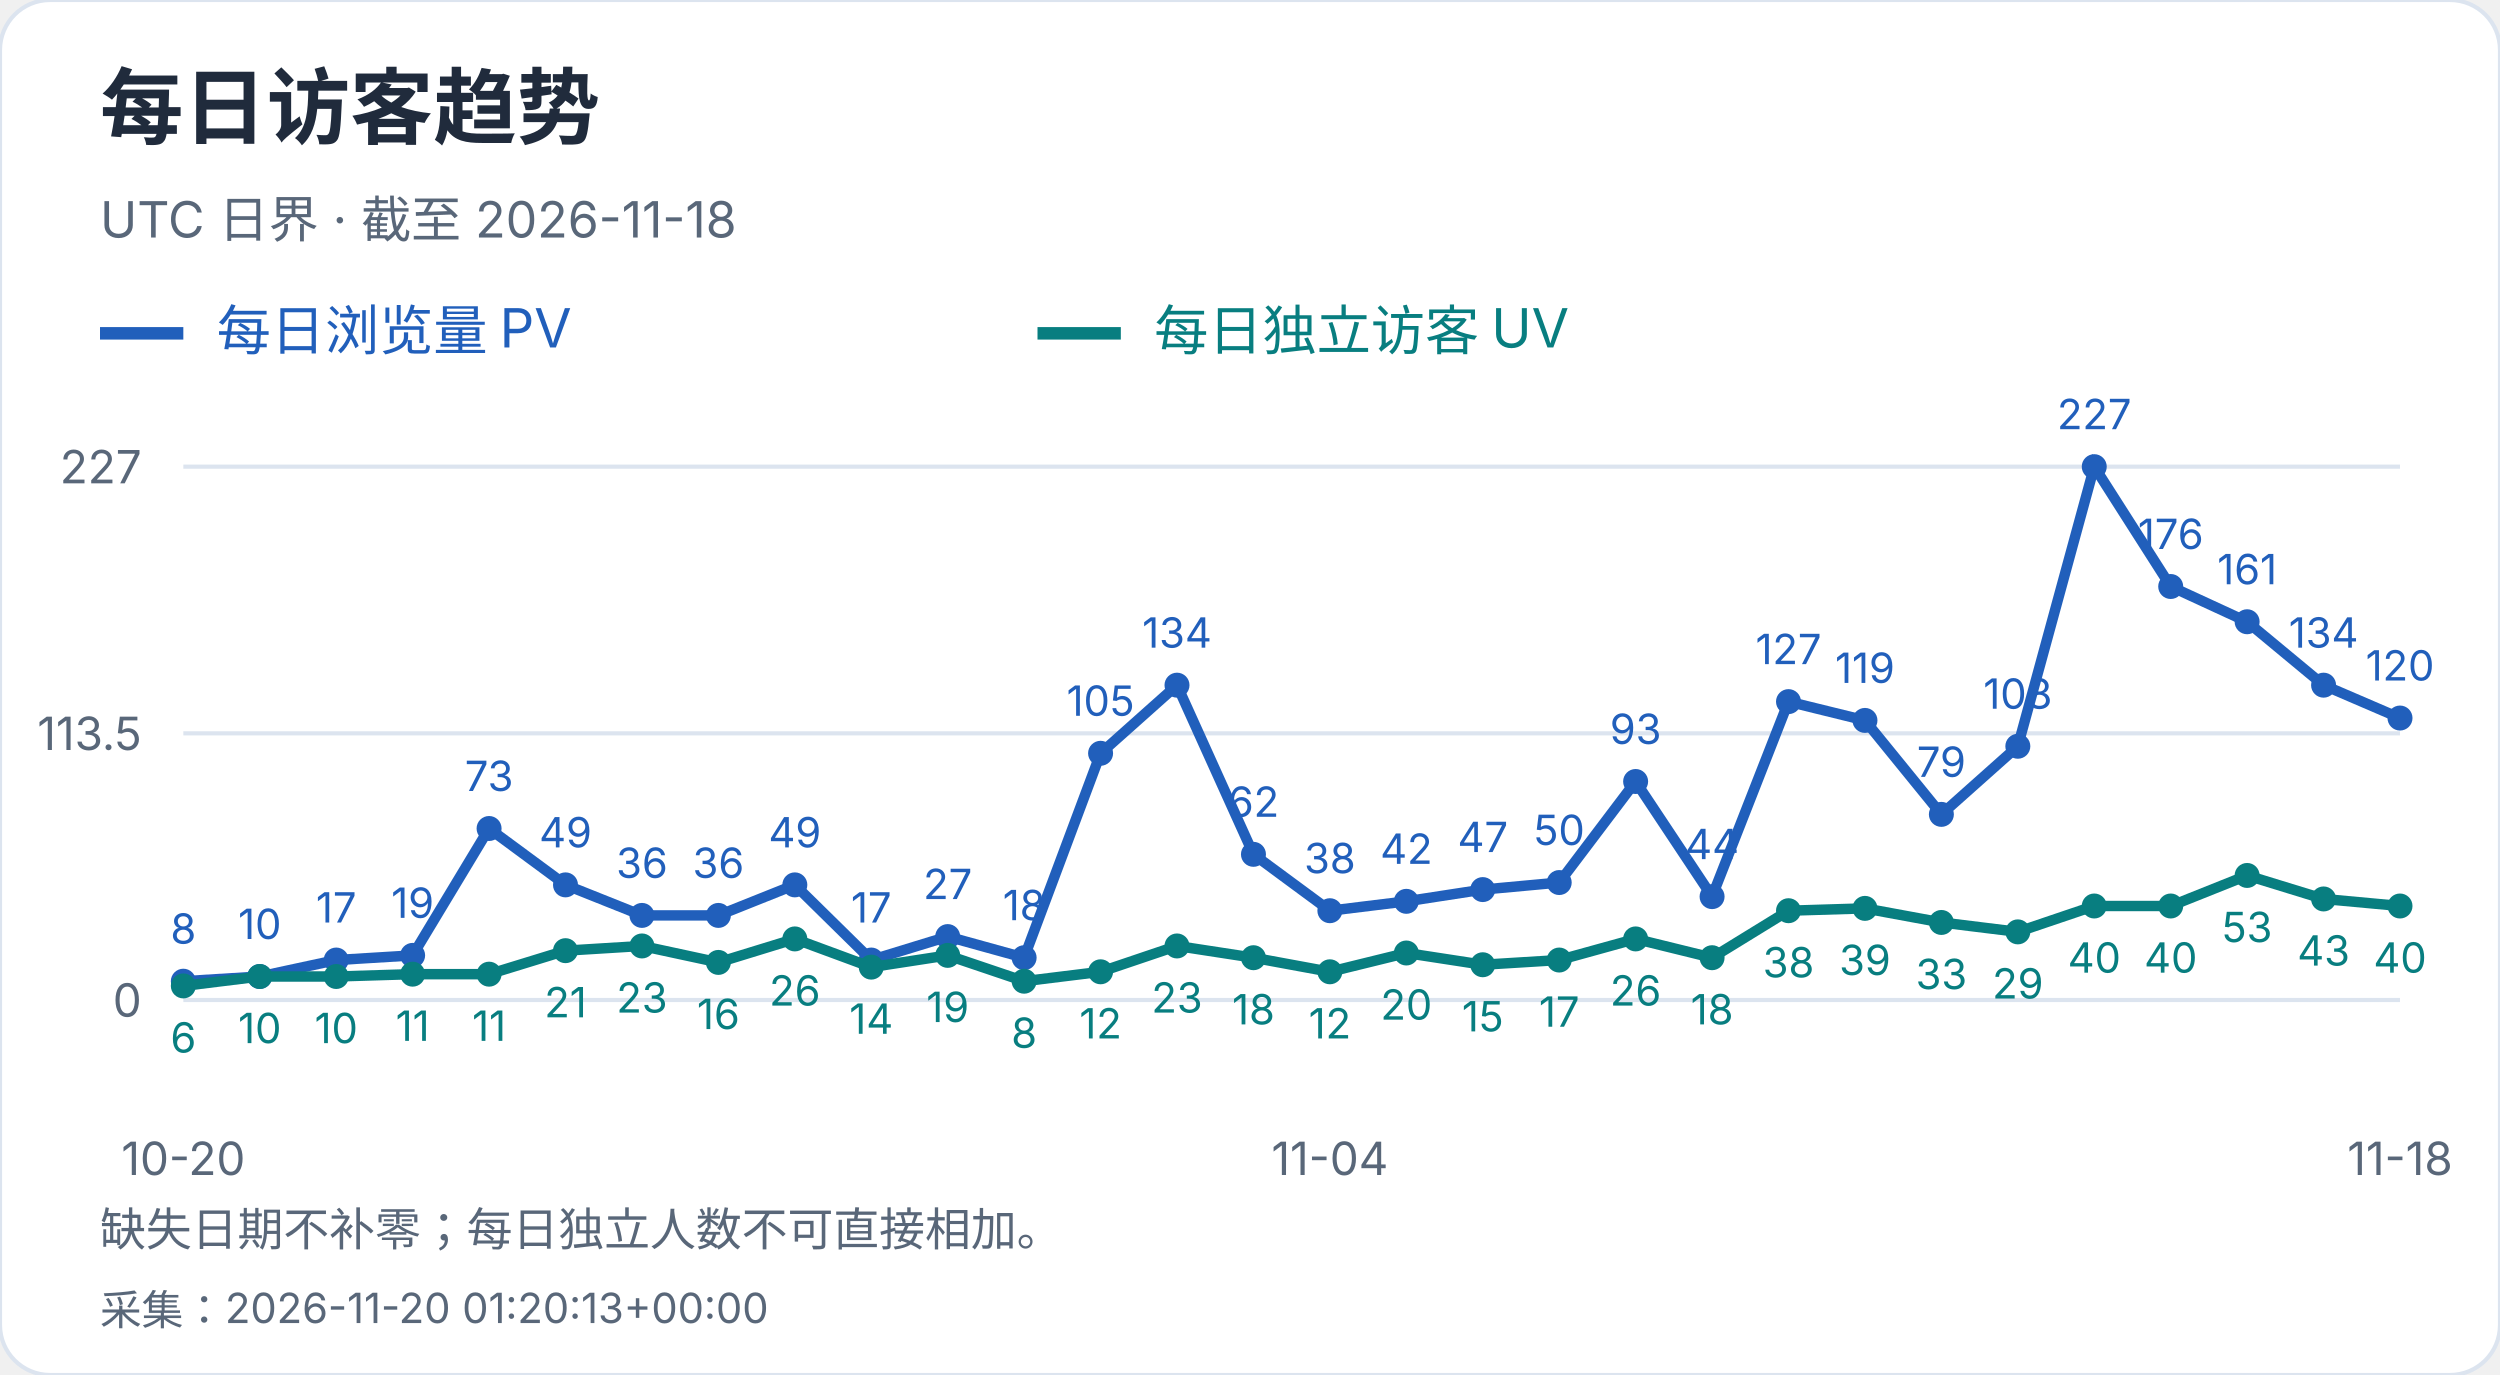
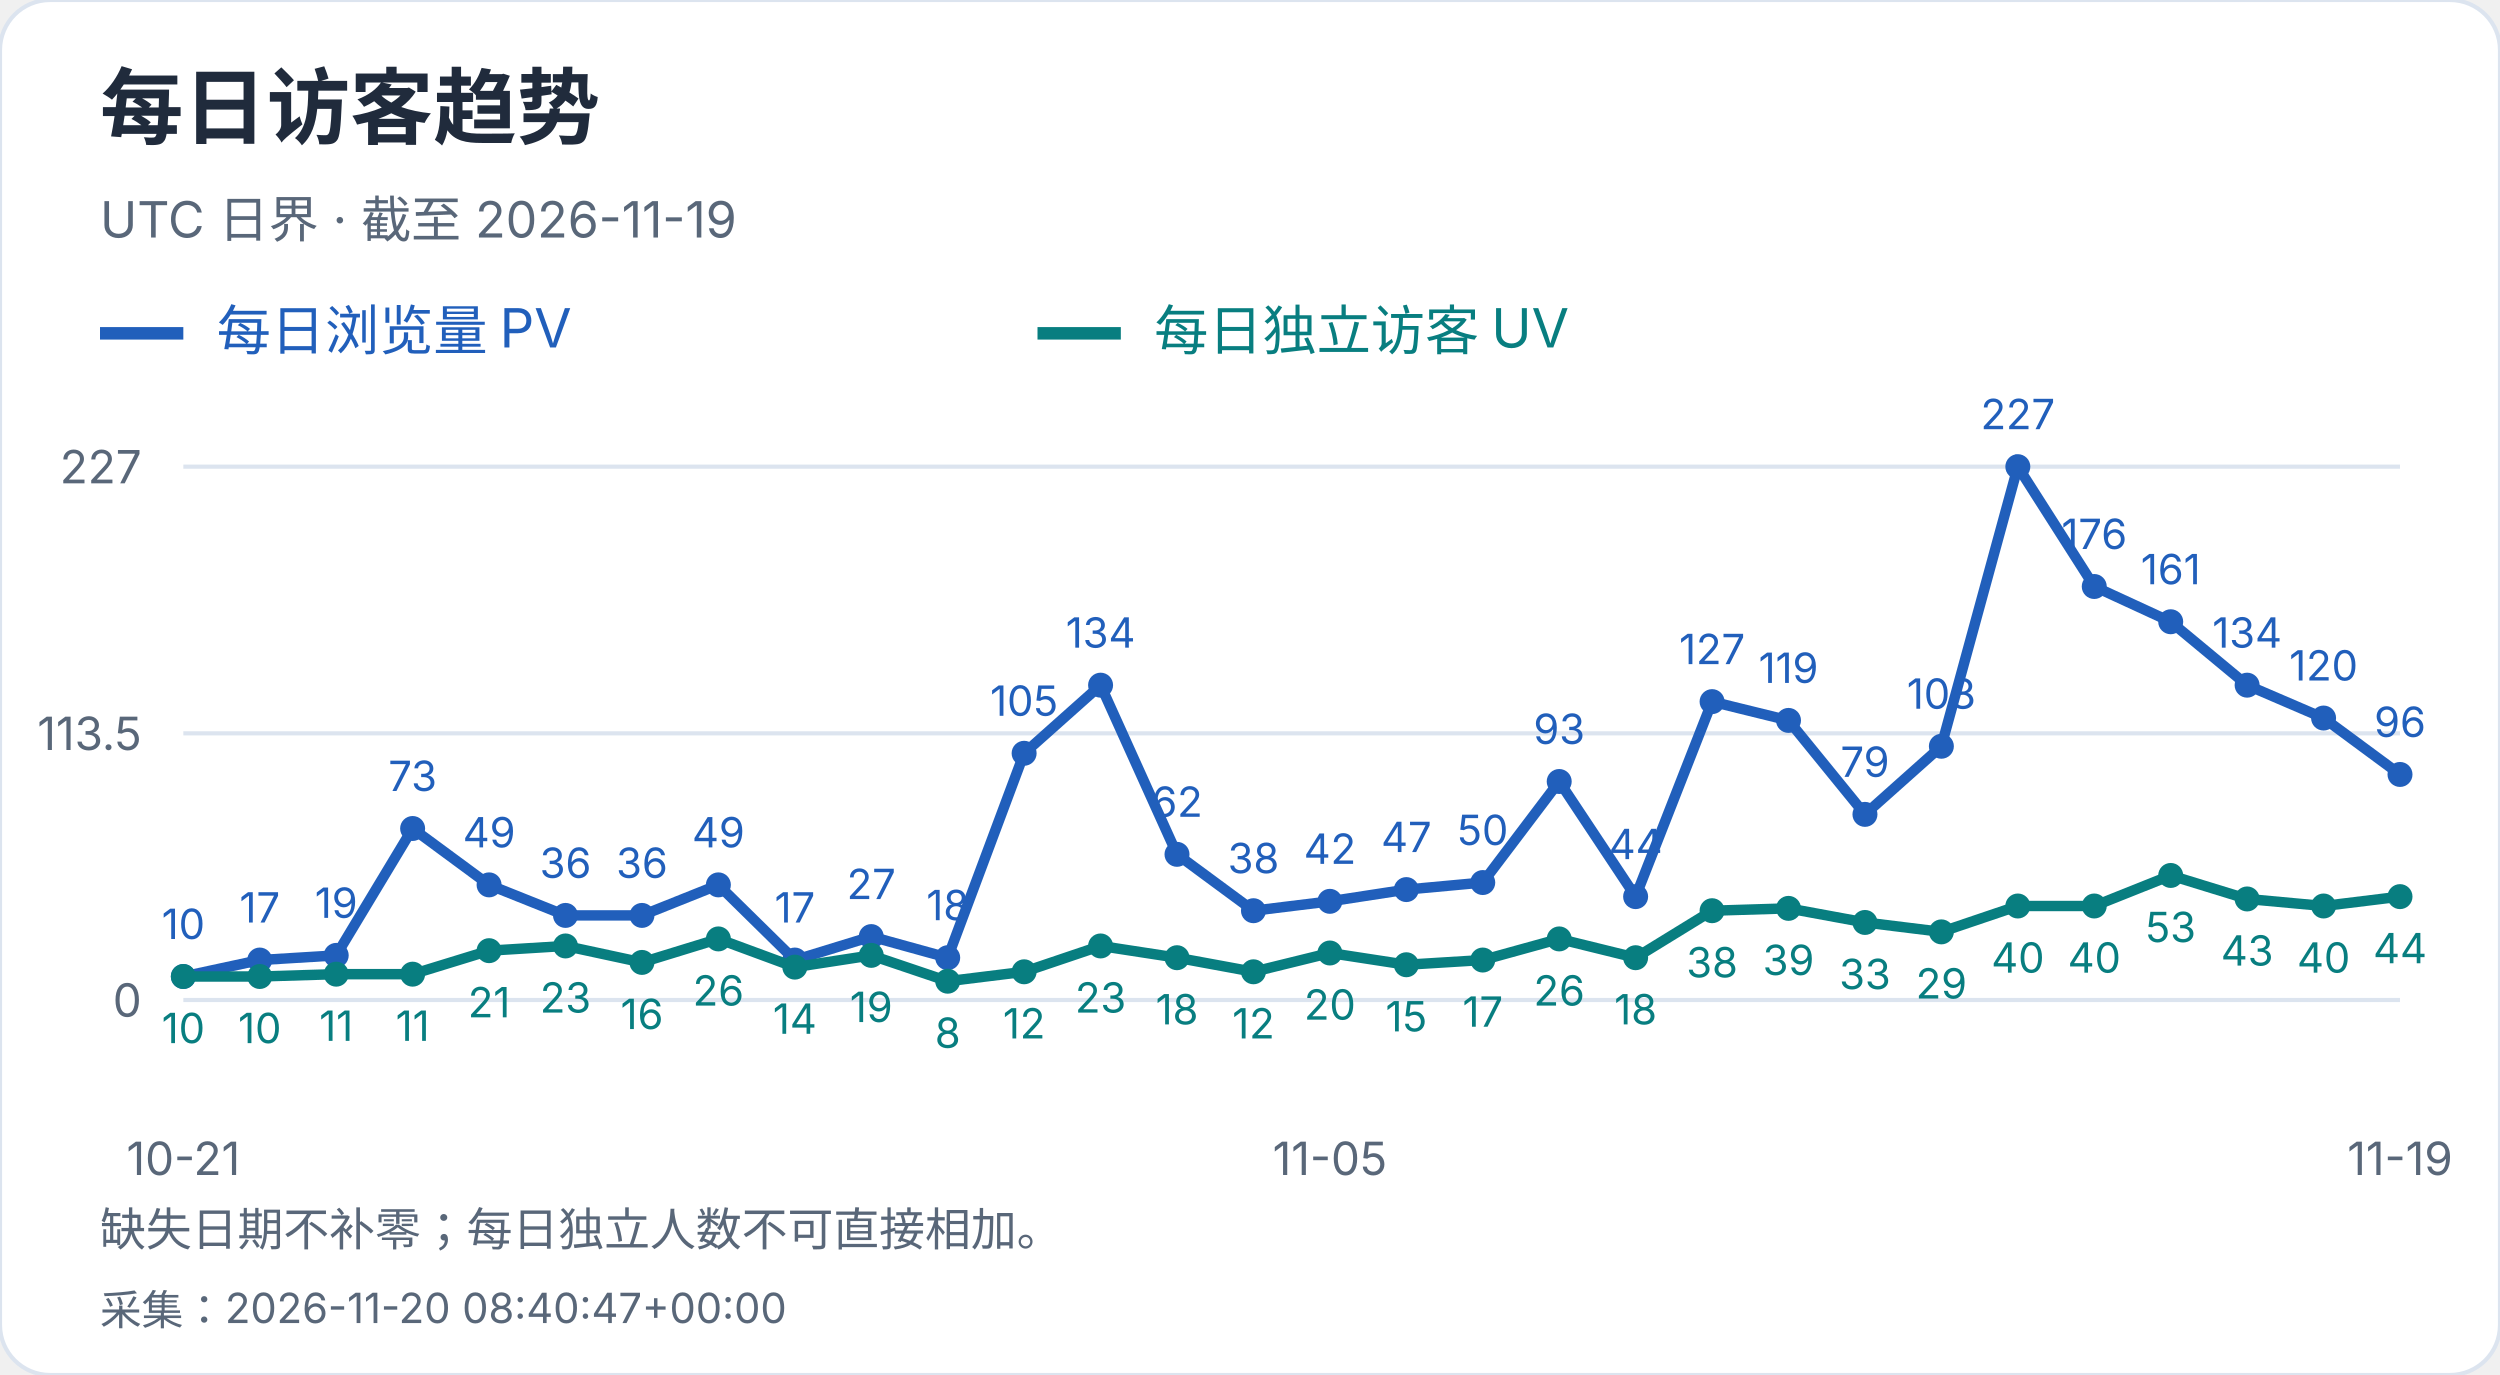
<svg xmlns="http://www.w3.org/2000/svg" width="600" height="330" viewBox="0 0 600 330" role="img" aria-label="每日访客趋势">
  <style>text{font-family:-apple-system,BlinkMacSystemFont,"Segoe UI","PingFang SC","Microsoft YaHei",sans-serif;font-variant-numeric:tabular-nums}</style>
  <rect width="600" height="330" rx="12" fill="white" stroke="#dce4ef" />
  <text x="24" y="33" font-size="20" fill="#202b3c" font-weight="650" text-anchor="start">每日访客趋势</text>
-   <text x="24" y="57" font-size="12" fill="#596779" font-weight="400" text-anchor="start">UTC 日界 · 截至 2026-11-18</text>
+   <text x="24" y="57" font-size="12" fill="#596779" font-weight="400" text-anchor="start">UTC 日界 · 截至 2026-11-19</text>
  <path d="M24 80h20" stroke="#215fbb" stroke-width="3" />
  <text x="52" y="84" font-size="13" fill="#215fbb" font-weight="400" text-anchor="start">每日浏览量 PV</text>
  <path d="M249 80h20" stroke="#087e80" stroke-width="3" />
  <text x="277" y="84" font-size="13" fill="#087e80" font-weight="400" text-anchor="start">每日独立访客 UV</text>
  <path d="M44 240.0H576" stroke="#dce4ef" />
  <text x="34" y="244.0" font-size="11" fill="#596779" font-weight="400" text-anchor="end">0</text>
  <path d="M44 176.0H576" stroke="#dce4ef" />
  <text x="34" y="180.0" font-size="11" fill="#596779" font-weight="400" text-anchor="end">113.5</text>
  <path d="M44 112.0H576" stroke="#dce4ef" />
  <text x="34" y="116.0" font-size="11" fill="#596779" font-weight="400" text-anchor="end">227</text>
-   <circle cx="44.00" cy="235.49" r="3" fill="#215fbb" />
-   <text x="44.0" y="226.49" font-size="10" fill="#215fbb" font-weight="400" text-anchor="middle">8</text>
-   <circle cx="62.34" cy="234.36" r="3" fill="#215fbb" />
-   <text x="62.34" y="225.36" font-size="10" fill="#215fbb" font-weight="400" text-anchor="middle">10</text>
-   <circle cx="80.69" cy="230.41" r="3" fill="#215fbb" />
-   <text x="80.69" y="221.41" font-size="10" fill="#215fbb" font-weight="400" text-anchor="middle">17</text>
-   <circle cx="99.03" cy="229.29" r="3" fill="#215fbb" />
-   <text x="99.03" y="220.29" font-size="10" fill="#215fbb" font-weight="400" text-anchor="middle">19</text>
-   <circle cx="117.38" cy="198.84" r="3" fill="#215fbb" />
-   <text x="117.38" y="189.84" font-size="10" fill="#215fbb" font-weight="400" text-anchor="middle">73</text>
-   <circle cx="135.72" cy="212.37" r="3" fill="#215fbb" />
-   <text x="135.72" y="203.37" font-size="10" fill="#215fbb" font-weight="400" text-anchor="middle">49</text>
+   <circle cx="44.00" cy="234.36" r="3" fill="#215fbb" />
+   <text x="44.0" y="225.36" font-size="10" fill="#215fbb" font-weight="400" text-anchor="middle">10</text>
+   <circle cx="62.34" cy="230.41" r="3" fill="#215fbb" />
+   <text x="62.34" y="221.41" font-size="10" fill="#215fbb" font-weight="400" text-anchor="middle">17</text>
+   <circle cx="80.69" cy="229.29" r="3" fill="#215fbb" />
+   <text x="80.69" y="220.29" font-size="10" fill="#215fbb" font-weight="400" text-anchor="middle">19</text>
+   <circle cx="99.03" cy="198.84" r="3" fill="#215fbb" />
+   <text x="99.03" y="189.84" font-size="10" fill="#215fbb" font-weight="400" text-anchor="middle">73</text>
+   <circle cx="117.38" cy="212.37" r="3" fill="#215fbb" />
+   <text x="117.38" y="203.37" font-size="10" fill="#215fbb" font-weight="400" text-anchor="middle">49</text>
+   <circle cx="135.72" cy="219.70" r="3" fill="#215fbb" />
+   <text x="135.72" y="210.7" font-size="10" fill="#215fbb" font-weight="400" text-anchor="middle">36</text>
  <circle cx="154.07" cy="219.70" r="3" fill="#215fbb" />
  <text x="154.07" y="210.7" font-size="10" fill="#215fbb" font-weight="400" text-anchor="middle">36</text>
-   <circle cx="172.41" cy="219.70" r="3" fill="#215fbb" />
-   <text x="172.41" y="210.7" font-size="10" fill="#215fbb" font-weight="400" text-anchor="middle">36</text>
-   <circle cx="190.76" cy="212.37" r="3" fill="#215fbb" />
-   <text x="190.76" y="203.37" font-size="10" fill="#215fbb" font-weight="400" text-anchor="middle">49</text>
-   <circle cx="209.10" cy="230.41" r="3" fill="#215fbb" />
-   <text x="209.1" y="221.41" font-size="10" fill="#215fbb" font-weight="400" text-anchor="middle">17</text>
-   <circle cx="227.45" cy="224.78" r="3" fill="#215fbb" />
-   <text x="227.45" y="215.78" font-size="10" fill="#215fbb" font-weight="400" text-anchor="middle">27</text>
-   <circle cx="245.79" cy="229.85" r="3" fill="#215fbb" />
-   <text x="245.79" y="220.85" font-size="10" fill="#215fbb" font-weight="400" text-anchor="middle">18</text>
-   <circle cx="264.14" cy="180.79" r="3" fill="#215fbb" />
-   <text x="264.14" y="171.79" font-size="10" fill="#215fbb" font-weight="400" text-anchor="middle">105</text>
-   <circle cx="282.48" cy="164.44" r="3" fill="#215fbb" />
-   <text x="282.48" y="155.44" font-size="10" fill="#215fbb" font-weight="400" text-anchor="middle">134</text>
-   <circle cx="300.83" cy="205.04" r="3" fill="#215fbb" />
-   <text x="300.83" y="196.04" font-size="10" fill="#215fbb" font-weight="400" text-anchor="middle">62</text>
-   <circle cx="319.17" cy="218.57" r="3" fill="#215fbb" />
-   <text x="319.17" y="209.57" font-size="10" fill="#215fbb" font-weight="400" text-anchor="middle">38</text>
-   <circle cx="337.52" cy="216.32" r="3" fill="#215fbb" />
-   <text x="337.52" y="207.32" font-size="10" fill="#215fbb" font-weight="400" text-anchor="middle">42</text>
-   <circle cx="355.86" cy="213.50" r="3" fill="#215fbb" />
-   <text x="355.86" y="204.5" font-size="10" fill="#215fbb" font-weight="400" text-anchor="middle">47</text>
-   <circle cx="374.21" cy="211.81" r="3" fill="#215fbb" />
-   <text x="374.21" y="202.81" font-size="10" fill="#215fbb" font-weight="400" text-anchor="middle">50</text>
-   <circle cx="392.55" cy="187.56" r="3" fill="#215fbb" />
-   <text x="392.55" y="178.56" font-size="10" fill="#215fbb" font-weight="400" text-anchor="middle">93</text>
-   <circle cx="410.90" cy="215.19" r="3" fill="#215fbb" />
-   <text x="410.9" y="206.19" font-size="10" fill="#215fbb" font-weight="400" text-anchor="middle">44</text>
-   <circle cx="429.24" cy="168.39" r="3" fill="#215fbb" />
-   <text x="429.24" y="159.39" font-size="10" fill="#215fbb" font-weight="400" text-anchor="middle">127</text>
-   <circle cx="447.59" cy="172.90" r="3" fill="#215fbb" />
-   <text x="447.59" y="163.9" font-size="10" fill="#215fbb" font-weight="400" text-anchor="middle">119</text>
-   <circle cx="465.93" cy="195.45" r="3" fill="#215fbb" />
-   <text x="465.93" y="186.45" font-size="10" fill="#215fbb" font-weight="400" text-anchor="middle">79</text>
-   <circle cx="484.28" cy="179.10" r="3" fill="#215fbb" />
-   <text x="484.28" y="170.1" font-size="10" fill="#215fbb" font-weight="400" text-anchor="middle">108</text>
-   <circle cx="502.62" cy="112.00" r="3" fill="#215fbb" />
-   <text x="502.62" y="103.0" font-size="10" fill="#215fbb" font-weight="400" text-anchor="middle">227</text>
-   <circle cx="520.97" cy="140.76" r="3" fill="#215fbb" />
-   <text x="520.97" y="131.76" font-size="10" fill="#215fbb" font-weight="400" text-anchor="middle">176</text>
-   <circle cx="539.31" cy="149.22" r="3" fill="#215fbb" />
-   <text x="539.31" y="140.22" font-size="10" fill="#215fbb" font-weight="400" text-anchor="middle">161</text>
-   <circle cx="557.66" cy="164.44" r="3" fill="#215fbb" />
-   <text x="557.66" y="155.44" font-size="10" fill="#215fbb" font-weight="400" text-anchor="middle">134</text>
-   <circle cx="576.00" cy="172.33" r="3" fill="#215fbb" />
-   <text x="576.0" y="163.33" font-size="10" fill="#215fbb" font-weight="400" text-anchor="middle">120</text>
-   <polyline points="44.00,235.49 62.34,234.36 80.69,230.41 99.03,229.29 117.38,198.84 135.72,212.37 154.07,219.70 172.41,219.70 190.76,212.37 209.10,230.41 227.45,224.78 245.79,229.85 264.14,180.79 282.48,164.44 300.83,205.04 319.17,218.57 337.52,216.32 355.86,213.50 374.21,211.81 392.55,187.56 410.90,215.19 429.24,168.39 447.59,172.90 465.93,195.45 484.28,179.10 502.62,112.00 520.97,140.76 539.31,149.22 557.66,164.44 576.00,172.33" fill="none" stroke="#215fbb" stroke-width="2.5" />
-   <circle cx="44.00" cy="236.62" r="3" fill="#087e80" />
-   <text x="44.0" y="252.62" font-size="10" fill="#087e80" font-weight="400" text-anchor="middle">6</text>
+   <circle cx="172.41" cy="212.37" r="3" fill="#215fbb" />
+   <text x="172.41" y="203.37" font-size="10" fill="#215fbb" font-weight="400" text-anchor="middle">49</text>
+   <circle cx="190.76" cy="230.41" r="3" fill="#215fbb" />
+   <text x="190.76" y="221.41" font-size="10" fill="#215fbb" font-weight="400" text-anchor="middle">17</text>
+   <circle cx="209.10" cy="224.78" r="3" fill="#215fbb" />
+   <text x="209.1" y="215.78" font-size="10" fill="#215fbb" font-weight="400" text-anchor="middle">27</text>
+   <circle cx="227.45" cy="229.85" r="3" fill="#215fbb" />
+   <text x="227.45" y="220.85" font-size="10" fill="#215fbb" font-weight="400" text-anchor="middle">18</text>
+   <circle cx="245.79" cy="180.79" r="3" fill="#215fbb" />
+   <text x="245.79" y="171.79" font-size="10" fill="#215fbb" font-weight="400" text-anchor="middle">105</text>
+   <circle cx="264.14" cy="164.44" r="3" fill="#215fbb" />
+   <text x="264.14" y="155.44" font-size="10" fill="#215fbb" font-weight="400" text-anchor="middle">134</text>
+   <circle cx="282.48" cy="205.04" r="3" fill="#215fbb" />
+   <text x="282.48" y="196.04" font-size="10" fill="#215fbb" font-weight="400" text-anchor="middle">62</text>
+   <circle cx="300.83" cy="218.57" r="3" fill="#215fbb" />
+   <text x="300.83" y="209.57" font-size="10" fill="#215fbb" font-weight="400" text-anchor="middle">38</text>
+   <circle cx="319.17" cy="216.32" r="3" fill="#215fbb" />
+   <text x="319.17" y="207.32" font-size="10" fill="#215fbb" font-weight="400" text-anchor="middle">42</text>
+   <circle cx="337.52" cy="213.50" r="3" fill="#215fbb" />
+   <text x="337.52" y="204.5" font-size="10" fill="#215fbb" font-weight="400" text-anchor="middle">47</text>
+   <circle cx="355.86" cy="211.81" r="3" fill="#215fbb" />
+   <text x="355.86" y="202.81" font-size="10" fill="#215fbb" font-weight="400" text-anchor="middle">50</text>
+   <circle cx="374.21" cy="187.56" r="3" fill="#215fbb" />
+   <text x="374.21" y="178.56" font-size="10" fill="#215fbb" font-weight="400" text-anchor="middle">93</text>
+   <circle cx="392.55" cy="215.19" r="3" fill="#215fbb" />
+   <text x="392.55" y="206.19" font-size="10" fill="#215fbb" font-weight="400" text-anchor="middle">44</text>
+   <circle cx="410.90" cy="168.39" r="3" fill="#215fbb" />
+   <text x="410.9" y="159.39" font-size="10" fill="#215fbb" font-weight="400" text-anchor="middle">127</text>
+   <circle cx="429.24" cy="172.90" r="3" fill="#215fbb" />
+   <text x="429.24" y="163.9" font-size="10" fill="#215fbb" font-weight="400" text-anchor="middle">119</text>
+   <circle cx="447.59" cy="195.45" r="3" fill="#215fbb" />
+   <text x="447.59" y="186.45" font-size="10" fill="#215fbb" font-weight="400" text-anchor="middle">79</text>
+   <circle cx="465.93" cy="179.10" r="3" fill="#215fbb" />
+   <text x="465.93" y="170.1" font-size="10" fill="#215fbb" font-weight="400" text-anchor="middle">108</text>
+   <circle cx="484.28" cy="112.00" r="3" fill="#215fbb" />
+   <text x="484.28" y="103.0" font-size="10" fill="#215fbb" font-weight="400" text-anchor="middle">227</text>
+   <circle cx="502.62" cy="140.76" r="3" fill="#215fbb" />
+   <text x="502.62" y="131.76" font-size="10" fill="#215fbb" font-weight="400" text-anchor="middle">176</text>
+   <circle cx="520.97" cy="149.22" r="3" fill="#215fbb" />
+   <text x="520.97" y="140.22" font-size="10" fill="#215fbb" font-weight="400" text-anchor="middle">161</text>
+   <circle cx="539.31" cy="164.44" r="3" fill="#215fbb" />
+   <text x="539.31" y="155.44" font-size="10" fill="#215fbb" font-weight="400" text-anchor="middle">134</text>
+   <circle cx="557.66" cy="172.33" r="3" fill="#215fbb" />
+   <text x="557.66" y="163.33" font-size="10" fill="#215fbb" font-weight="400" text-anchor="middle">120</text>
+   <circle cx="576.00" cy="185.87" r="3" fill="#215fbb" />
+   <text x="576.0" y="176.87" font-size="10" fill="#215fbb" font-weight="400" text-anchor="middle">96</text>
+   <polyline points="44.00,234.36 62.34,230.41 80.69,229.29 99.03,198.84 117.38,212.37 135.72,219.70 154.07,219.70 172.41,212.37 190.76,230.41 209.10,224.78 227.45,229.85 245.79,180.79 264.14,164.44 282.48,205.04 300.83,218.57 319.17,216.32 337.52,213.50 355.86,211.81 374.21,187.56 392.55,215.19 410.90,168.39 429.24,172.90 447.59,195.45 465.93,179.10 484.28,112.00 502.62,140.76 520.97,149.22 539.31,164.44 557.66,172.33 576.00,185.87" fill="none" stroke="#215fbb" stroke-width="2.5" />
+   <circle cx="44.00" cy="234.36" r="3" fill="#087e80" />
+   <text x="44.0" y="250.36" font-size="10" fill="#087e80" font-weight="400" text-anchor="middle">10</text>
  <circle cx="62.34" cy="234.36" r="3" fill="#087e80" />
  <text x="62.34" y="250.36" font-size="10" fill="#087e80" font-weight="400" text-anchor="middle">10</text>
-   <circle cx="80.69" cy="234.36" r="3" fill="#087e80" />
-   <text x="80.69" y="250.36" font-size="10" fill="#087e80" font-weight="400" text-anchor="middle">10</text>
+   <circle cx="80.69" cy="233.80" r="3" fill="#087e80" />
+   <text x="80.69" y="249.8" font-size="10" fill="#087e80" font-weight="400" text-anchor="middle">11</text>
  <circle cx="99.03" cy="233.80" r="3" fill="#087e80" />
  <text x="99.03" y="249.8" font-size="10" fill="#087e80" font-weight="400" text-anchor="middle">11</text>
-   <circle cx="117.38" cy="233.80" r="3" fill="#087e80" />
-   <text x="117.38" y="249.8" font-size="10" fill="#087e80" font-weight="400" text-anchor="middle">11</text>
-   <circle cx="135.72" cy="228.16" r="3" fill="#087e80" />
-   <text x="135.72" y="244.16" font-size="10" fill="#087e80" font-weight="400" text-anchor="middle">21</text>
-   <circle cx="154.07" cy="227.03" r="3" fill="#087e80" />
-   <text x="154.07" y="243.03" font-size="10" fill="#087e80" font-weight="400" text-anchor="middle">23</text>
-   <circle cx="172.41" cy="230.98" r="3" fill="#087e80" />
-   <text x="172.41" y="246.98" font-size="10" fill="#087e80" font-weight="400" text-anchor="middle">16</text>
-   <circle cx="190.76" cy="225.34" r="3" fill="#087e80" />
-   <text x="190.76" y="241.34" font-size="10" fill="#087e80" font-weight="400" text-anchor="middle">26</text>
-   <circle cx="209.10" cy="232.11" r="3" fill="#087e80" />
-   <text x="209.1" y="248.11" font-size="10" fill="#087e80" font-weight="400" text-anchor="middle">14</text>
-   <circle cx="227.45" cy="229.29" r="3" fill="#087e80" />
-   <text x="227.45" y="245.29" font-size="10" fill="#087e80" font-weight="400" text-anchor="middle">19</text>
-   <circle cx="245.79" cy="235.49" r="3" fill="#087e80" />
-   <text x="245.79" y="251.49" font-size="10" fill="#087e80" font-weight="400" text-anchor="middle">8</text>
-   <circle cx="264.14" cy="233.23" r="3" fill="#087e80" />
-   <text x="264.14" y="249.23" font-size="10" fill="#087e80" font-weight="400" text-anchor="middle">12</text>
-   <circle cx="282.48" cy="227.03" r="3" fill="#087e80" />
-   <text x="282.48" y="243.03" font-size="10" fill="#087e80" font-weight="400" text-anchor="middle">23</text>
-   <circle cx="300.83" cy="229.85" r="3" fill="#087e80" />
-   <text x="300.83" y="245.85" font-size="10" fill="#087e80" font-weight="400" text-anchor="middle">18</text>
-   <circle cx="319.17" cy="233.23" r="3" fill="#087e80" />
-   <text x="319.17" y="249.23" font-size="10" fill="#087e80" font-weight="400" text-anchor="middle">12</text>
-   <circle cx="337.52" cy="228.72" r="3" fill="#087e80" />
-   <text x="337.52" y="244.72" font-size="10" fill="#087e80" font-weight="400" text-anchor="middle">20</text>
-   <circle cx="355.86" cy="231.54" r="3" fill="#087e80" />
-   <text x="355.86" y="247.54" font-size="10" fill="#087e80" font-weight="400" text-anchor="middle">15</text>
-   <circle cx="374.21" cy="230.41" r="3" fill="#087e80" />
-   <text x="374.21" y="246.41" font-size="10" fill="#087e80" font-weight="400" text-anchor="middle">17</text>
-   <circle cx="392.55" cy="225.34" r="3" fill="#087e80" />
-   <text x="392.55" y="241.34" font-size="10" fill="#087e80" font-weight="400" text-anchor="middle">26</text>
-   <circle cx="410.90" cy="229.85" r="3" fill="#087e80" />
-   <text x="410.9" y="245.85" font-size="10" fill="#087e80" font-weight="400" text-anchor="middle">18</text>
-   <circle cx="429.24" cy="218.57" r="3" fill="#087e80" />
-   <text x="429.24" y="234.57" font-size="10" fill="#087e80" font-weight="400" text-anchor="middle">38</text>
-   <circle cx="447.59" cy="218.01" r="3" fill="#087e80" />
-   <text x="447.59" y="234.01" font-size="10" fill="#087e80" font-weight="400" text-anchor="middle">39</text>
-   <circle cx="465.93" cy="221.39" r="3" fill="#087e80" />
-   <text x="465.93" y="237.39" font-size="10" fill="#087e80" font-weight="400" text-anchor="middle">33</text>
-   <circle cx="484.28" cy="223.65" r="3" fill="#087e80" />
-   <text x="484.28" y="239.65" font-size="10" fill="#087e80" font-weight="400" text-anchor="middle">29</text>
+   <circle cx="117.38" cy="228.16" r="3" fill="#087e80" />
+   <text x="117.38" y="244.16" font-size="10" fill="#087e80" font-weight="400" text-anchor="middle">21</text>
+   <circle cx="135.72" cy="227.03" r="3" fill="#087e80" />
+   <text x="135.72" y="243.03" font-size="10" fill="#087e80" font-weight="400" text-anchor="middle">23</text>
+   <circle cx="154.07" cy="230.98" r="3" fill="#087e80" />
+   <text x="154.07" y="246.98" font-size="10" fill="#087e80" font-weight="400" text-anchor="middle">16</text>
+   <circle cx="172.41" cy="225.34" r="3" fill="#087e80" />
+   <text x="172.41" y="241.34" font-size="10" fill="#087e80" font-weight="400" text-anchor="middle">26</text>
+   <circle cx="190.76" cy="232.11" r="3" fill="#087e80" />
+   <text x="190.76" y="248.11" font-size="10" fill="#087e80" font-weight="400" text-anchor="middle">14</text>
+   <circle cx="209.10" cy="229.29" r="3" fill="#087e80" />
+   <text x="209.1" y="245.29" font-size="10" fill="#087e80" font-weight="400" text-anchor="middle">19</text>
+   <circle cx="227.45" cy="235.49" r="3" fill="#087e80" />
+   <text x="227.45" y="251.49" font-size="10" fill="#087e80" font-weight="400" text-anchor="middle">8</text>
+   <circle cx="245.79" cy="233.23" r="3" fill="#087e80" />
+   <text x="245.79" y="249.23" font-size="10" fill="#087e80" font-weight="400" text-anchor="middle">12</text>
+   <circle cx="264.14" cy="227.03" r="3" fill="#087e80" />
+   <text x="264.14" y="243.03" font-size="10" fill="#087e80" font-weight="400" text-anchor="middle">23</text>
+   <circle cx="282.48" cy="229.85" r="3" fill="#087e80" />
+   <text x="282.48" y="245.85" font-size="10" fill="#087e80" font-weight="400" text-anchor="middle">18</text>
+   <circle cx="300.83" cy="233.23" r="3" fill="#087e80" />
+   <text x="300.83" y="249.23" font-size="10" fill="#087e80" font-weight="400" text-anchor="middle">12</text>
+   <circle cx="319.17" cy="228.72" r="3" fill="#087e80" />
+   <text x="319.17" y="244.72" font-size="10" fill="#087e80" font-weight="400" text-anchor="middle">20</text>
+   <circle cx="337.52" cy="231.54" r="3" fill="#087e80" />
+   <text x="337.52" y="247.54" font-size="10" fill="#087e80" font-weight="400" text-anchor="middle">15</text>
+   <circle cx="355.86" cy="230.41" r="3" fill="#087e80" />
+   <text x="355.86" y="246.41" font-size="10" fill="#087e80" font-weight="400" text-anchor="middle">17</text>
+   <circle cx="374.21" cy="225.34" r="3" fill="#087e80" />
+   <text x="374.21" y="241.34" font-size="10" fill="#087e80" font-weight="400" text-anchor="middle">26</text>
+   <circle cx="392.55" cy="229.85" r="3" fill="#087e80" />
+   <text x="392.55" y="245.85" font-size="10" fill="#087e80" font-weight="400" text-anchor="middle">18</text>
+   <circle cx="410.90" cy="218.57" r="3" fill="#087e80" />
+   <text x="410.9" y="234.57" font-size="10" fill="#087e80" font-weight="400" text-anchor="middle">38</text>
+   <circle cx="429.24" cy="218.01" r="3" fill="#087e80" />
+   <text x="429.24" y="234.01" font-size="10" fill="#087e80" font-weight="400" text-anchor="middle">39</text>
+   <circle cx="447.59" cy="221.39" r="3" fill="#087e80" />
+   <text x="447.59" y="237.39" font-size="10" fill="#087e80" font-weight="400" text-anchor="middle">33</text>
+   <circle cx="465.93" cy="223.65" r="3" fill="#087e80" />
+   <text x="465.93" y="239.65" font-size="10" fill="#087e80" font-weight="400" text-anchor="middle">29</text>
+   <circle cx="484.28" cy="217.44" r="3" fill="#087e80" />
+   <text x="484.28" y="233.44" font-size="10" fill="#087e80" font-weight="400" text-anchor="middle">40</text>
  <circle cx="502.62" cy="217.44" r="3" fill="#087e80" />
  <text x="502.62" y="233.44" font-size="10" fill="#087e80" font-weight="400" text-anchor="middle">40</text>
-   <circle cx="520.97" cy="217.44" r="3" fill="#087e80" />
-   <text x="520.97" y="233.44" font-size="10" fill="#087e80" font-weight="400" text-anchor="middle">40</text>
-   <circle cx="539.31" cy="210.11" r="3" fill="#087e80" />
-   <text x="539.31" y="226.11" font-size="10" fill="#087e80" font-weight="400" text-anchor="middle">53</text>
-   <circle cx="557.66" cy="215.75" r="3" fill="#087e80" />
-   <text x="557.66" y="231.75" font-size="10" fill="#087e80" font-weight="400" text-anchor="middle">43</text>
-   <circle cx="576.00" cy="217.44" r="3" fill="#087e80" />
-   <text x="576.0" y="233.44" font-size="10" fill="#087e80" font-weight="400" text-anchor="middle">40</text>
-   <polyline points="44.00,236.62 62.34,234.36 80.69,234.36 99.03,233.80 117.38,233.80 135.72,228.16 154.07,227.03 172.41,230.98 190.76,225.34 209.10,232.11 227.45,229.29 245.79,235.49 264.14,233.23 282.48,227.03 300.83,229.85 319.17,233.23 337.52,228.72 355.86,231.54 374.21,230.41 392.55,225.34 410.90,229.85 429.24,218.57 447.59,218.01 465.93,221.39 484.28,223.65 502.62,217.44 520.97,217.44 539.31,210.11 557.66,215.75 576.00,217.44" fill="none" stroke="#087e80" stroke-width="2.5" />
-   <text x="44.0" y="282" font-size="11" fill="#596779" font-weight="400" text-anchor="middle">10-20</text>
-   <text x="319.172" y="282" font-size="11" fill="#596779" font-weight="400" text-anchor="middle">11-04</text>
-   <text x="576.0" y="282" font-size="11" fill="#596779" font-weight="400" text-anchor="middle">11-18</text>
+   <circle cx="520.97" cy="210.11" r="3" fill="#087e80" />
+   <text x="520.97" y="226.11" font-size="10" fill="#087e80" font-weight="400" text-anchor="middle">53</text>
+   <circle cx="539.31" cy="215.75" r="3" fill="#087e80" />
+   <text x="539.31" y="231.75" font-size="10" fill="#087e80" font-weight="400" text-anchor="middle">43</text>
+   <circle cx="557.66" cy="217.44" r="3" fill="#087e80" />
+   <text x="557.66" y="233.44" font-size="10" fill="#087e80" font-weight="400" text-anchor="middle">40</text>
+   <circle cx="576.00" cy="215.19" r="3" fill="#087e80" />
+   <text x="576.0" y="231.19" font-size="10" fill="#087e80" font-weight="400" text-anchor="middle">44</text>
+   <polyline points="44.00,234.36 62.34,234.36 80.69,233.80 99.03,233.80 117.38,228.16 135.72,227.03 154.07,230.98 172.41,225.34 190.76,232.11 209.10,229.29 227.45,235.49 245.79,233.23 264.14,227.03 282.48,229.85 300.83,233.23 319.17,228.72 337.52,231.54 355.86,230.41 374.21,225.34 392.55,229.85 410.90,218.57 429.24,218.01 447.59,221.39 465.93,223.65 484.28,217.44 502.62,217.44 520.97,210.11 539.31,215.75 557.66,217.44 576.00,215.19" fill="none" stroke="#087e80" stroke-width="2.5" />
+   <text x="44.0" y="282" font-size="11" fill="#596779" font-weight="400" text-anchor="middle">10-21</text>
+   <text x="319.172" y="282" font-size="11" fill="#596779" font-weight="400" text-anchor="middle">11-05</text>
+   <text x="576.0" y="282" font-size="11" fill="#596779" font-weight="400" text-anchor="middle">11-19</text>
  <text x="24" y="299" font-size="11" fill="#596779" font-weight="400" text-anchor="start">缺失日期不补零；每日独立人数不可直接相加。</text>
-   <text x="24" y="318" font-size="10" fill="#596779" font-weight="400" text-anchor="start">采集：2026-11-20 01:20:13+00:00</text>
+   <text x="24" y="318" font-size="10" fill="#596779" font-weight="400" text-anchor="start">采集：2026-11-20 08:40:47+00:00</text>
</svg>
